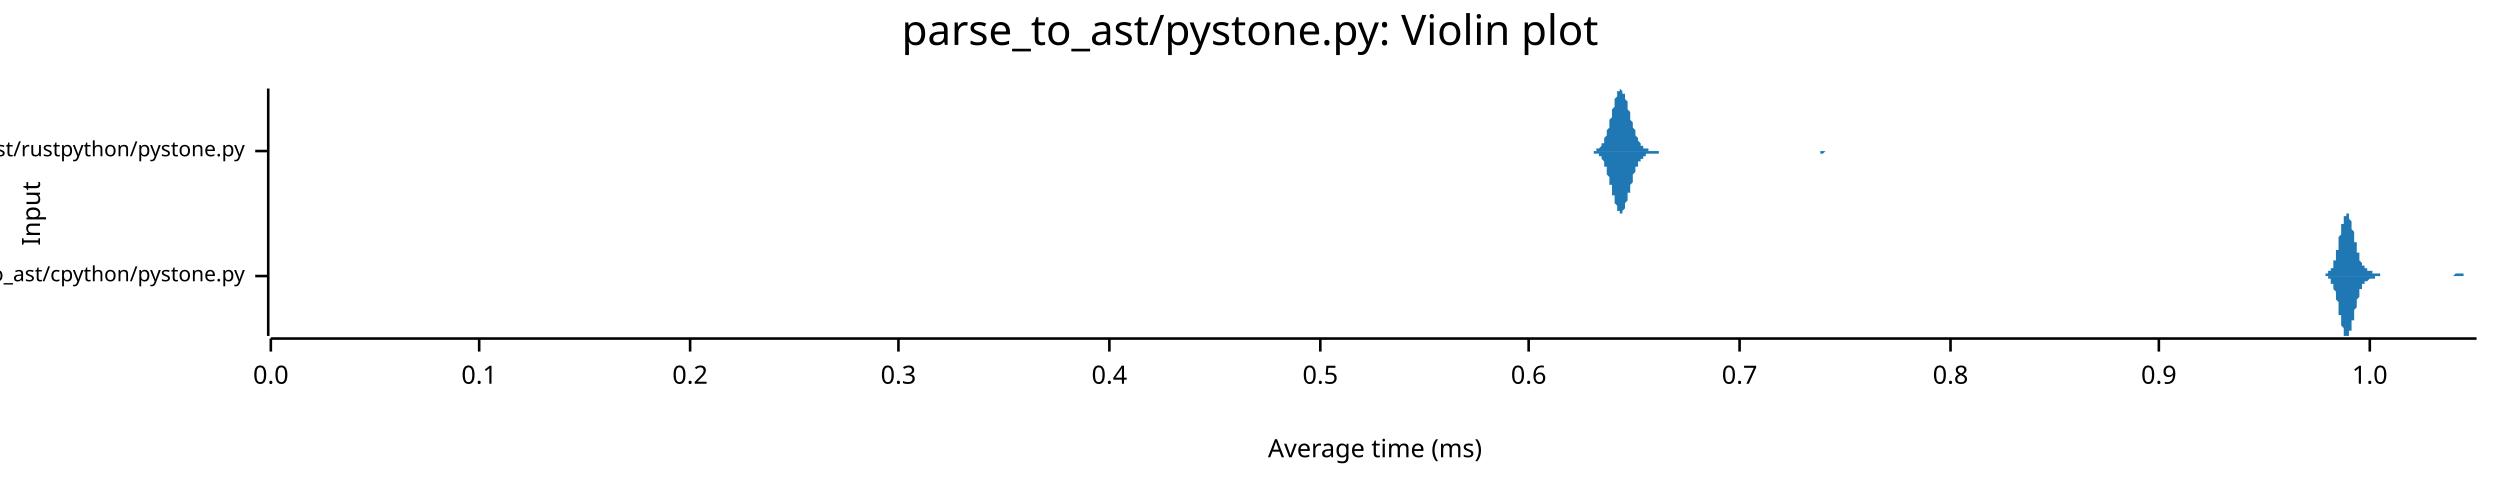
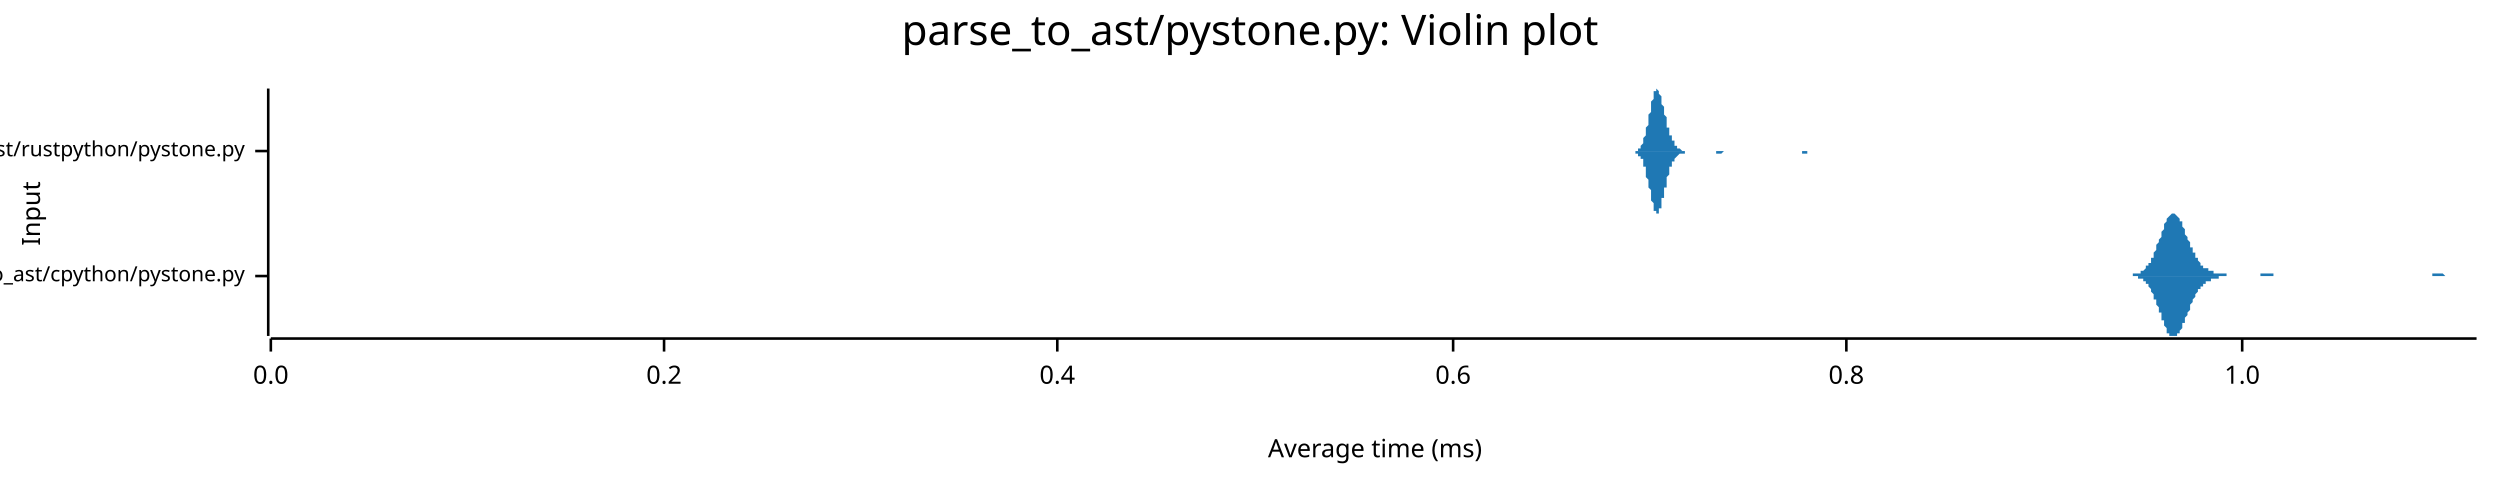
<svg xmlns="http://www.w3.org/2000/svg" width="960" height="186" viewBox="0 0 960 186">
  <text x="480" y="5" dy="0.76em" text-anchor="middle" font-family="sans-serif" font-size="16.129" opacity="1" fill="#000000">
parse_to_ast/pystone.py: Violin plot
</text>
  <text x="8" y="82" dy="0.76em" text-anchor="middle" font-family="sans-serif" font-size="9.677" opacity="1" fill="#000000" transform="rotate(270, 8, 82)">
Input
</text>
  <text x="528" y="178" dy="-0.5ex" text-anchor="middle" font-family="sans-serif" font-size="9.677" opacity="1" fill="#000000">
Average time (ms)
</text>
  <polyline fill="none" opacity="1" stroke="#000000" stroke-width="1" points="103,34 103,129 " />
  <text x="94" y="106" dy="0.5ex" text-anchor="end" font-family="sans-serif" font-size="8.065" opacity="1" fill="#000000">
parse_to_ast/cpython/pystone.py
</text>
  <polyline fill="none" opacity="1" stroke="#000000" stroke-width="1" points="98,106 103,106 " />
  <text x="94" y="58" dy="0.5ex" text-anchor="end" font-family="sans-serif" font-size="8.065" opacity="1" fill="#000000">
parse_to_ast/rustpython/pystone.py
</text>
  <polyline fill="none" opacity="1" stroke="#000000" stroke-width="1" points="98,58 103,58 " />
  <polyline fill="none" opacity="1" stroke="#000000" stroke-width="1" points="104,130 951,130 " />
  <text x="104" y="140" dy="0.76em" text-anchor="middle" font-family="sans-serif" font-size="9.677" opacity="1" fill="#000000">
0.0
</text>
  <polyline fill="none" opacity="1" stroke="#000000" stroke-width="1" points="104,130 104,135 " />
-   <text x="184" y="140" dy="0.76em" text-anchor="middle" font-family="sans-serif" font-size="9.677" opacity="1" fill="#000000">
- 0.1
- </text>
-   <polyline fill="none" opacity="1" stroke="#000000" stroke-width="1" points="184,130 184,135 " />
-   <text x="265" y="140" dy="0.76em" text-anchor="middle" font-family="sans-serif" font-size="9.677" opacity="1" fill="#000000">
+   <text x="255" y="140" dy="0.76em" text-anchor="middle" font-family="sans-serif" font-size="9.677" opacity="1" fill="#000000">
0.2
</text>
-   <polyline fill="none" opacity="1" stroke="#000000" stroke-width="1" points="265,130 265,135 " />
-   <text x="345" y="140" dy="0.76em" text-anchor="middle" font-family="sans-serif" font-size="9.677" opacity="1" fill="#000000">
- 0.3
- </text>
-   <polyline fill="none" opacity="1" stroke="#000000" stroke-width="1" points="345,130 345,135 " />
-   <text x="426" y="140" dy="0.76em" text-anchor="middle" font-family="sans-serif" font-size="9.677" opacity="1" fill="#000000">
+   <polyline fill="none" opacity="1" stroke="#000000" stroke-width="1" points="255,130 255,135 " />
+   <text x="406" y="140" dy="0.76em" text-anchor="middle" font-family="sans-serif" font-size="9.677" opacity="1" fill="#000000">
0.4
</text>
-   <polyline fill="none" opacity="1" stroke="#000000" stroke-width="1" points="426,130 426,135 " />
-   <text x="507" y="140" dy="0.76em" text-anchor="middle" font-family="sans-serif" font-size="9.677" opacity="1" fill="#000000">
- 0.5
- </text>
-   <polyline fill="none" opacity="1" stroke="#000000" stroke-width="1" points="507,130 507,135 " />
-   <text x="587" y="140" dy="0.76em" text-anchor="middle" font-family="sans-serif" font-size="9.677" opacity="1" fill="#000000">
+   <polyline fill="none" opacity="1" stroke="#000000" stroke-width="1" points="406,130 406,135 " />
+   <text x="558" y="140" dy="0.76em" text-anchor="middle" font-family="sans-serif" font-size="9.677" opacity="1" fill="#000000">
0.6
</text>
-   <polyline fill="none" opacity="1" stroke="#000000" stroke-width="1" points="587,130 587,135 " />
-   <text x="668" y="140" dy="0.76em" text-anchor="middle" font-family="sans-serif" font-size="9.677" opacity="1" fill="#000000">
- 0.7
- </text>
-   <polyline fill="none" opacity="1" stroke="#000000" stroke-width="1" points="668,130 668,135 " />
-   <text x="749" y="140" dy="0.76em" text-anchor="middle" font-family="sans-serif" font-size="9.677" opacity="1" fill="#000000">
+   <polyline fill="none" opacity="1" stroke="#000000" stroke-width="1" points="558,130 558,135 " />
+   <text x="709" y="140" dy="0.76em" text-anchor="middle" font-family="sans-serif" font-size="9.677" opacity="1" fill="#000000">
0.8
</text>
-   <polyline fill="none" opacity="1" stroke="#000000" stroke-width="1" points="749,130 749,135 " />
-   <text x="829" y="140" dy="0.76em" text-anchor="middle" font-family="sans-serif" font-size="9.677" opacity="1" fill="#000000">
- 0.9
- </text>
-   <polyline fill="none" opacity="1" stroke="#000000" stroke-width="1" points="829,130 829,135 " />
-   <text x="910" y="140" dy="0.76em" text-anchor="middle" font-family="sans-serif" font-size="9.677" opacity="1" fill="#000000">
+   <polyline fill="none" opacity="1" stroke="#000000" stroke-width="1" points="709,130 709,135 " />
+   <text x="861" y="140" dy="0.76em" text-anchor="middle" font-family="sans-serif" font-size="9.677" opacity="1" fill="#000000">
1.0
</text>
-   <polyline fill="none" opacity="1" stroke="#000000" stroke-width="1" points="910,130 910,135 " />
-   <polygon opacity="1" fill="#1F78B4" points="890,106 890,106 890,106 890,106 890,106 891,106 891,106 891,106 891,106 891,106 891,106 891,106 891,106 892,106 892,106 892,106 892,106 892,106 892,106 892,106 892,106 893,106 893,106 893,105 893,105 893,105 893,105 893,105 893,105 894,105 894,105 894,105 894,105 894,105 894,105 894,105 894,105 894,104 895,104 895,104 895,104 895,104 895,104 895,103 895,103 895,103 896,103 896,102 896,102 896,102 896,101 896,101 896,101 896,100 897,100 897,99 897,99 897,98 897,98 897,97 897,97 897,96 898,96 898,95 898,95 898,94 898,93 898,93 898,92 898,92 898,91 899,90 899,90 899,89 899,88 899,88 899,87 899,87 899,86 900,86 900,85 900,85 900,84 900,84 900,83 900,83 900,83 901,83 901,82 901,82 901,82 901,82 901,82 901,82 901,82 902,82 902,82 902,82 902,83 902,83 902,83 902,83 902,84 902,84 903,85 903,85 903,85 903,86 903,86 903,87 903,87 903,88 904,89 904,89 904,90 904,90 904,91 904,91 904,92 904,93 905,93 905,94 905,94 905,95 905,95 905,96 905,96 905,97 906,97 906,98 906,98 906,98 906,99 906,99 906,100 906,100 906,100 907,101 907,101 907,101 907,101 907,102 907,102 907,102 907,102 908,102 908,103 908,103 908,103 908,103 908,103 908,103 908,103 909,103 909,104 909,104 909,104 909,104 909,104 909,104 909,104 910,104 910,104 910,104 910,104 910,104 910,104 910,104 910,104 910,104 911,104 911,105 911,105 911,105 911,105 911,105 911,105 911,105 912,105 912,105 912,105 912,105 912,105 912,105 912,105 912,105 913,105 913,105 913,105 913,105 913,105 913,105 913,105 913,105 914,105 914,105 914,105 914,105 914,106 914,106 914,106 914,106 914,106 915,106 915,106 915,106 915,106 915,106 915,106 915,106 915,106 916,106 916,106 916,106 916,106 916,106 916,106 916,106 916,106 917,106 917,106 917,106 917,106 917,106 917,106 917,106 917,106 918,106 918,106 918,106 918,106 918,106 918,106 918,106 918,106 918,106 919,106 919,106 919,106 919,106 919,106 919,106 919,106 919,106 920,106 920,106 920,106 920,106 920,106 920,106 920,106 920,106 921,106 921,106 921,106 921,106 921,106 921,106 921,106 921,106 922,106 922,106 922,106 922,106 922,106 922,106 922,106 922,106 922,106 923,106 923,106 923,106 923,106 923,106 923,106 923,106 923,106 924,106 924,106 924,106 924,106 924,106 924,106 924,106 924,106 925,106 925,106 925,106 925,106 925,106 925,106 925,106 925,106 926,106 926,106 926,106 926,106 926,106 926,106 926,106 926,106 926,106 927,106 927,106 927,106 927,106 927,106 927,106 927,106 927,106 928,106 928,106 928,106 928,106 928,106 928,106 928,106 928,106 929,106 929,106 929,106 929,106 929,106 929,106 929,106 929,106 930,106 930,106 930,106 930,106 930,106 930,106 930,106 930,106 930,106 931,106 931,106 931,106 931,106 931,106 931,106 931,106 931,106 932,106 932,106 932,106 932,106 932,106 932,106 932,106 932,106 933,106 933,106 933,106 933,106 933,106 933,106 933,106 933,106 934,106 934,106 934,106 934,106 934,106 934,106 934,106 934,106 934,106 935,106 935,106 935,106 935,106 935,106 935,106 935,106 935,106 936,106 936,106 936,106 936,106 936,106 936,106 936,106 936,106 937,106 937,106 937,106 937,106 937,106 937,106 937,106 937,106 938,106 938,106 938,106 938,106 938,106 938,106 938,106 938,106 938,106 939,106 939,106 939,106 939,106 939,106 939,106 939,106 939,106 940,106 940,106 940,106 940,106 940,106 940,106 940,106 940,106 941,106 941,106 941,106 941,106 941,106 941,106 941,106 941,106 942,106 942,106 942,106 942,106 942,106 942,106 942,106 942,106 942,106 943,105 943,105 943,105 943,105 943,105 943,105 943,105 943,105 944,105 944,105 944,105 944,105 944,105 944,105 944,105 944,105 945,105 945,105 945,105 945,105 945,105 945,105 945,105 945,105 946,105 946,105 946,105 946,105 946,106 946,106 946,106 946,106 946,106 947,106 947,106 947,106 947,106 947,106 947,106 947,106 947,106 948,106 948,106 948,106 948,106 948,106 948,106 948,106 948,106 949,106 949,106 949,106 949,106 949,106 949,106 949,106 949,106 950,106 950,106 950,106 950,106 950,106 950,106 950,106 950,106 951,106 951,106 890,106 " />
-   <polygon opacity="1" fill="#1F78B4" points="890,106 890,106 890,106 890,106 890,106 891,106 891,106 891,106 891,106 891,106 891,106 891,106 891,106 892,106 892,106 892,106 892,106 892,106 892,106 892,106 892,106 893,106 893,106 893,106 893,106 893,106 893,106 893,106 893,106 894,106 894,106 894,106 894,107 894,107 894,107 894,107 894,107 894,107 895,107 895,107 895,108 895,108 895,108 895,108 895,108 895,109 896,109 896,109 896,109 896,110 896,110 896,110 896,111 896,111 897,112 897,112 897,113 897,113 897,113 897,114 897,115 897,115 898,116 898,116 898,117 898,117 898,118 898,119 898,119 898,120 898,121 899,121 899,122 899,122 899,123 899,124 899,124 899,125 899,125 900,126 900,126 900,127 900,127 900,128 900,128 900,128 900,129 901,129 901,129 901,129 901,129 901,129 901,129 901,129 901,129 902,129 902,129 902,129 902,129 902,129 902,128 902,128 902,128 902,127 903,127 903,126 903,126 903,126 903,125 903,125 903,124 903,123 904,123 904,122 904,122 904,121 904,121 904,120 904,120 904,119 905,118 905,118 905,117 905,117 905,116 905,116 905,115 905,115 906,114 906,114 906,114 906,113 906,113 906,112 906,112 906,112 906,111 907,111 907,111 907,110 907,110 907,110 907,110 907,109 907,109 908,109 908,109 908,109 908,109 908,108 908,108 908,108 908,108 909,108 909,108 909,108 909,108 909,108 909,108 909,108 909,108 910,107 910,107 910,107 910,107 910,107 910,107 910,107 910,107 910,107 911,107 911,107 911,107 911,107 911,107 911,107 911,107 911,107 912,107 912,107 912,107 912,107 912,107 912,106 912,106 912,106 913,106 913,106 913,106 913,106 913,106 913,106 913,106 913,106 914,106 914,106 914,106 914,106 914,106 914,106 914,106 914,106 914,106 915,106 915,106 915,106 915,106 915,106 915,106 915,106 915,106 916,106 916,106 916,106 916,106 916,106 916,106 916,106 916,106 917,106 917,106 917,106 917,106 917,106 917,106 917,106 917,106 918,106 918,106 918,106 918,106 918,106 918,106 918,106 918,106 918,106 919,106 919,106 919,106 919,106 919,106 919,106 919,106 919,106 920,106 920,106 920,106 920,106 920,106 920,106 920,106 920,106 921,106 921,106 921,106 921,106 921,106 921,106 921,106 921,106 922,106 922,106 922,106 922,106 922,106 922,106 922,106 922,106 922,106 923,106 923,106 923,106 923,106 923,106 923,106 923,106 923,106 924,106 924,106 924,106 924,106 924,106 924,106 924,106 924,106 925,106 925,106 925,106 925,106 925,106 925,106 925,106 925,106 926,106 926,106 926,106 926,106 926,106 926,106 926,106 926,106 926,106 927,106 927,106 927,106 927,106 927,106 927,106 927,106 927,106 928,106 928,106 928,106 928,106 928,106 928,106 928,106 928,106 929,106 929,106 929,106 929,106 929,106 929,106 929,106 929,106 930,106 930,106 930,106 930,106 930,106 930,106 930,106 930,106 930,106 931,106 931,106 931,106 931,106 931,106 931,106 931,106 931,106 932,106 932,106 932,106 932,106 932,106 932,106 932,106 932,106 933,106 933,106 933,106 933,106 933,106 933,106 933,106 933,106 934,106 934,106 934,106 934,106 934,106 934,106 934,106 934,106 934,106 935,106 935,106 935,106 935,106 935,106 935,106 935,106 935,106 936,106 936,106 936,106 936,106 936,106 936,106 936,106 936,106 937,106 937,106 937,106 937,106 937,106 937,106 937,106 937,106 938,106 938,106 938,106 938,106 938,106 938,106 938,106 938,106 938,106 939,106 939,106 939,106 939,106 939,106 939,106 939,106 939,106 940,106 940,106 940,106 940,106 940,106 940,106 940,106 940,106 941,106 941,106 941,106 941,106 941,106 941,106 941,106 941,106 942,106 942,106 942,106 942,106 942,106 942,106 942,106 942,106 942,106 943,106 943,106 943,106 943,106 943,106 943,106 943,106 943,106 944,106 944,106 944,106 944,106 944,106 944,106 944,106 944,106 945,106 945,106 945,106 945,106 945,106 945,106 945,106 945,106 946,106 946,106 946,106 946,106 946,106 946,106 946,106 946,106 946,106 947,106 947,106 947,106 947,106 947,106 947,106 947,106 947,106 948,106 948,106 948,106 948,106 948,106 948,106 948,106 948,106 949,106 949,106 949,106 949,106 949,106 949,106 949,106 949,106 950,106 950,106 950,106 950,106 950,106 950,106 950,106 950,106 951,106 951,106 890,106 " />
-   <polygon opacity="1" fill="#1F78B4" points="611,58 611,58 611,58 611,58 612,58 612,58 612,58 612,58 612,58 613,58 613,58 613,58 613,58 613,57 614,57 614,57 614,57 614,57 614,57 615,56 615,56 615,56 615,55 615,55 616,55 616,54 616,54 616,53 616,53 617,52 617,52 617,51 617,50 617,50 618,49 618,48 618,47 618,47 618,46 619,45 619,44 619,43 619,43 619,42 620,41 620,40 620,39 620,39 620,38 621,37 621,37 621,36 621,36 621,35 622,35 622,35 622,35 622,35 622,34 623,35 623,35 623,35 623,35 623,35 623,36 624,36 624,37 624,37 624,38 624,38 625,39 625,40 625,41 625,41 625,42 626,43 626,44 626,44 626,45 626,46 627,47 627,47 627,48 627,49 627,49 628,50 628,51 628,51 628,52 628,52 629,53 629,53 629,54 629,54 629,54 630,55 630,55 630,55 630,56 630,56 631,56 631,56 631,56 631,57 631,57 632,57 632,57 632,57 632,57 632,57 633,57 633,57 633,57 633,57 633,58 634,58 634,58 634,58 634,58 634,58 635,58 635,58 635,58 635,58 635,58 636,58 636,58 636,58 636,58 636,58 637,58 637,58 637,58 637,58 637,58 638,58 638,58 638,58 638,58 638,58 639,58 639,58 639,58 639,58 639,58 640,58 640,58 640,58 640,58 640,58 641,58 641,58 641,58 641,58 641,58 642,58 642,58 642,58 642,58 642,58 643,58 643,58 643,58 643,58 643,58 643,58 644,58 644,58 644,58 644,58 644,58 645,58 645,58 645,58 645,58 645,58 646,58 646,58 646,58 646,58 646,58 647,58 647,58 647,58 647,58 647,58 648,58 648,58 648,58 648,58 648,58 649,58 649,58 649,58 649,58 649,58 650,58 650,58 650,58 650,58 650,58 651,58 651,58 651,58 651,58 651,58 652,58 652,58 652,58 652,58 652,58 653,58 653,58 653,58 653,58 653,58 654,58 654,58 654,58 654,58 654,58 655,58 655,58 655,58 655,58 655,58 656,58 656,58 656,58 656,58 656,58 657,58 657,58 657,58 657,58 657,58 658,58 658,58 658,58 658,58 658,58 659,58 659,58 659,58 659,58 659,58 660,58 660,58 660,58 660,58 660,58 661,58 661,58 661,58 661,58 661,58 662,58 662,58 662,58 662,58 662,58 663,58 663,58 663,58 663,58 663,58 663,58 664,58 664,58 664,58 664,58 664,58 665,58 665,58 665,58 665,58 665,58 666,58 666,58 666,58 666,58 666,58 667,58 667,58 667,58 667,58 667,58 668,58 668,58 668,58 668,58 668,58 669,58 669,58 669,58 669,58 669,58 670,58 670,58 670,58 670,58 670,58 671,58 671,58 671,58 671,58 671,58 672,58 672,58 672,58 672,58 672,58 673,58 673,58 673,58 673,58 673,58 674,58 674,58 674,58 674,58 674,58 675,58 675,58 675,58 675,58 675,58 676,58 676,58 676,58 676,58 676,58 677,58 677,58 677,58 677,58 677,58 678,58 678,58 678,58 678,58 678,58 679,58 679,58 679,58 679,58 679,58 680,58 680,58 680,58 680,58 680,58 681,58 681,58 681,58 681,58 681,58 682,58 682,58 682,58 682,58 682,58 683,58 683,58 683,58 683,58 683,58 683,58 684,58 684,58 684,58 684,58 684,58 685,58 685,58 685,58 685,58 685,58 686,58 686,58 686,58 686,58 686,58 687,58 687,58 687,58 687,58 687,58 688,58 688,58 688,58 688,58 688,58 689,58 689,58 689,58 689,58 689,58 690,58 690,58 690,58 690,58 690,58 691,58 691,58 691,58 691,58 691,58 692,58 692,58 692,58 692,58 692,58 693,58 693,58 693,58 693,58 693,58 694,58 694,58 694,58 694,58 694,58 695,58 695,58 695,58 695,58 695,58 696,58 696,58 696,58 696,58 696,58 697,58 697,58 697,58 697,58 697,58 698,58 698,58 698,58 698,58 698,58 699,58 699,58 699,58 699,58 699,58 700,58 700,58 700,58 700,58 700,58 701,58 701,58 701,58 701,58 701,58 702,58 702,58 702,58 702,58 702,58 703,58 703,58 703,58 703,58 703,58 703,58 704,58 704,58 704,58 704,58 704,58 705,58 705,58 705,58 705,58 705,58 706,58 706,58 706,58 706,58 706,58 707,58 707,58 707,58 707,58 707,58 708,58 708,58 708,58 708,58 708,58 709,58 709,58 709,58 709,58 709,58 710,58 710,58 611,58 " />
-   <polygon opacity="1" fill="#1F78B4" points="611,58 611,58 611,58 611,58 612,58 612,58 612,59 612,59 612,59 613,59 613,59 613,59 613,59 613,59 614,59 614,59 614,60 614,60 614,60 615,60 615,60 615,61 615,61 615,61 616,62 616,62 616,63 616,63 616,64 617,64 617,65 617,65 617,66 617,67 618,68 618,68 618,69 618,70 618,71 619,71 619,72 619,73 619,74 619,75 620,75 620,76 620,77 620,78 620,78 621,79 621,80 621,80 621,81 621,81 622,81 622,82 622,82 622,82 622,82 623,82 623,82 623,82 623,81 623,81 623,81 624,80 624,80 624,79 624,79 624,78 625,77 625,77 625,76 625,75 625,74 626,74 626,73 626,72 626,71 626,71 627,70 627,69 627,68 627,68 627,67 628,66 628,66 628,65 628,65 628,64 629,64 629,63 629,63 629,62 629,62 630,62 630,61 630,61 630,61 630,61 631,61 631,60 631,60 631,60 631,60 632,60 632,60 632,59 632,59 632,59 633,59 633,59 633,59 633,59 633,59 634,59 634,59 634,59 634,59 634,59 635,59 635,59 635,59 635,59 635,59 636,59 636,59 636,59 636,59 636,59 637,59 637,59 637,58 637,58 637,58 638,58 638,58 638,58 638,58 638,58 639,58 639,58 639,58 639,58 639,58 640,58 640,58 640,58 640,58 640,58 641,58 641,58 641,58 641,58 641,58 642,58 642,58 642,58 642,58 642,58 643,58 643,58 643,58 643,58 643,58 643,58 644,58 644,58 644,58 644,58 644,58 645,58 645,58 645,58 645,58 645,58 646,58 646,58 646,58 646,58 646,58 647,58 647,58 647,58 647,58 647,58 648,58 648,58 648,58 648,58 648,58 649,58 649,58 649,58 649,58 649,58 650,58 650,58 650,58 650,58 650,58 651,58 651,58 651,58 651,58 651,58 652,58 652,58 652,58 652,58 652,58 653,58 653,58 653,58 653,58 653,58 654,58 654,58 654,58 654,58 654,58 655,58 655,58 655,58 655,58 655,58 656,58 656,58 656,58 656,58 656,58 657,58 657,58 657,58 657,58 657,58 658,58 658,58 658,58 658,58 658,58 659,58 659,58 659,58 659,58 659,58 660,58 660,58 660,58 660,58 660,58 661,58 661,58 661,58 661,58 661,58 662,58 662,58 662,58 662,58 662,58 663,58 663,58 663,58 663,58 663,58 663,58 664,58 664,58 664,58 664,58 664,58 665,58 665,58 665,58 665,58 665,58 666,58 666,58 666,58 666,58 666,58 667,58 667,58 667,58 667,58 667,58 668,58 668,58 668,58 668,58 668,58 669,58 669,58 669,58 669,58 669,58 670,58 670,58 670,58 670,58 670,58 671,58 671,58 671,58 671,58 671,58 672,58 672,58 672,58 672,58 672,58 673,58 673,58 673,58 673,58 673,58 674,58 674,58 674,58 674,58 674,58 675,58 675,58 675,58 675,58 675,58 676,58 676,58 676,58 676,58 676,58 677,58 677,58 677,58 677,58 677,58 678,58 678,58 678,58 678,58 678,58 679,58 679,58 679,58 679,58 679,58 680,58 680,58 680,58 680,58 680,58 681,58 681,58 681,58 681,58 681,58 682,58 682,58 682,58 682,58 682,58 683,58 683,58 683,58 683,58 683,58 683,58 684,58 684,58 684,58 684,58 684,58 685,58 685,58 685,58 685,58 685,58 686,58 686,58 686,58 686,58 686,58 687,58 687,58 687,58 687,58 687,58 688,58 688,58 688,58 688,58 688,58 689,58 689,58 689,58 689,58 689,58 690,58 690,58 690,58 690,58 690,58 691,58 691,58 691,58 691,58 691,58 692,58 692,58 692,58 692,58 692,58 693,58 693,58 693,58 693,58 693,58 694,58 694,58 694,58 694,58 694,58 695,58 695,58 695,58 695,58 695,58 696,58 696,58 696,58 696,58 696,58 697,58 697,58 697,58 697,58 697,58 698,58 698,58 698,58 698,58 698,58 699,58 699,59 699,59 699,59 699,59 700,59 700,59 700,59 700,59 700,59 701,58 701,58 701,58 701,58 701,58 702,58 702,58 702,58 702,58 702,58 703,58 703,58 703,58 703,58 703,58 703,58 704,58 704,58 704,58 704,58 704,58 705,58 705,58 705,58 705,58 705,58 706,58 706,58 706,58 706,58 706,58 707,58 707,58 707,58 707,58 707,58 708,58 708,58 708,58 708,58 708,58 709,58 709,58 709,58 709,58 709,58 710,58 710,58 611,58 " />
+   <polyline fill="none" opacity="1" stroke="#000000" stroke-width="1" points="861,130 861,135 " />
+   <polygon opacity="1" fill="#1F78B4" points="817,106 817,106 817,106 817,106 818,106 818,106 818,106 819,106 819,106 819,106 819,105 820,105 820,105 820,105 820,105 821,105 821,105 821,105 821,105 822,105 822,105 822,104 823,104 823,104 823,104 823,104 824,103 824,103 824,103 824,102 825,102 825,102 825,101 826,101 826,100 826,100 826,99 827,99 827,98 827,97 827,97 828,96 828,95 828,95 828,94 829,93 829,93 829,92 830,91 830,90 830,90 830,89 831,88 831,87 831,87 831,86 832,85 832,85 832,84 832,84 833,83 833,83 833,83 834,82 834,82 834,82 834,82 835,82 835,82 835,82 835,82 836,83 836,83 836,83 837,84 837,84 837,84 837,85 838,85 838,86 838,87 838,87 839,88 839,89 839,89 839,90 840,91 840,91 840,92 841,93 841,93 841,94 841,95 842,95 842,96 842,96 842,97 843,97 843,98 843,98 843,99 844,99 844,100 844,100 845,101 845,101 845,101 845,102 846,102 846,102 846,102 846,103 847,103 847,103 847,103 848,103 848,104 848,104 848,104 849,104 849,104 849,104 849,104 850,104 850,105 850,105 850,105 851,105 851,105 851,105 852,105 852,105 852,105 852,105 853,105 853,105 853,105 853,105 854,105 854,105 854,105 854,105 855,105 855,106 855,106 856,106 856,106 856,106 856,106 857,106 857,106 857,106 857,106 858,106 858,106 858,106 859,106 859,106 859,106 859,106 860,106 860,106 860,106 860,106 861,106 861,106 861,106 861,106 862,106 862,106 862,106 863,106 863,106 863,106 863,106 864,106 864,106 864,106 864,106 865,106 865,106 865,106 865,106 866,106 866,106 866,106 867,106 867,106 867,106 867,106 868,106 868,106 868,106 868,105 869,105 869,105 869,105 870,105 870,105 870,105 870,105 871,105 871,105 871,105 871,105 872,105 872,105 872,105 872,105 873,105 873,106 873,106 874,106 874,106 874,106 874,106 875,106 875,106 875,106 875,106 876,106 876,106 876,106 876,106 877,106 877,106 877,106 878,106 878,106 878,106 878,106 879,106 879,106 879,106 879,106 880,106 880,106 880,106 881,106 881,106 881,106 881,106 882,106 882,106 882,106 882,106 883,106 883,106 883,106 883,106 884,106 884,106 884,106 885,106 885,106 885,106 885,106 886,106 886,106 886,106 886,106 887,106 887,106 887,106 887,106 888,106 888,106 888,106 889,106 889,106 889,106 889,106 890,106 890,106 890,106 890,106 891,106 891,106 891,106 891,106 892,106 892,106 892,106 893,106 893,106 893,106 893,106 894,106 894,106 894,106 894,106 895,106 895,106 895,106 896,106 896,106 896,106 896,106 897,106 897,106 897,106 897,106 898,106 898,106 898,106 898,106 899,106 899,106 899,106 900,106 900,106 900,106 900,106 901,106 901,106 901,106 901,106 902,106 902,106 902,106 902,106 903,106 903,106 903,106 904,106 904,106 904,106 904,106 905,106 905,106 905,106 905,106 906,106 906,106 906,106 907,106 907,106 907,106 907,106 908,106 908,106 908,106 908,106 909,106 909,106 909,106 909,106 910,106 910,106 910,106 911,106 911,106 911,106 911,106 912,106 912,106 912,106 912,106 913,106 913,106 913,106 913,106 914,106 914,106 914,106 915,106 915,106 915,106 915,106 916,106 916,106 916,106 916,106 917,106 917,106 917,106 918,106 918,106 918,106 918,106 919,106 919,106 919,106 919,106 920,106 920,106 920,106 920,106 921,106 921,106 921,106 922,106 922,106 922,106 922,106 923,106 923,106 923,106 923,106 924,106 924,106 924,106 924,106 925,106 925,106 925,106 926,106 926,106 926,106 926,106 927,106 927,106 927,106 927,106 928,106 928,106 928,106 929,106 929,106 929,106 929,106 930,106 930,106 930,106 930,106 931,106 931,106 931,106 931,106 932,106 932,106 932,106 933,106 933,106 933,106 933,106 934,106 934,106 934,105 934,105 935,105 935,105 935,105 935,105 936,105 936,105 936,105 937,105 937,105 937,105 937,105 938,105 938,105 938,105 938,105 939,106 939,106 939,106 940,106 940,106 940,106 940,106 941,106 941,106 941,106 941,106 942,106 942,106 942,106 942,106 943,106 943,106 943,106 944,106 944,106 944,106 944,106 945,106 945,106 945,106 945,106 946,106 946,106 946,106 946,106 947,106 947,106 947,106 948,106 948,106 948,106 948,106 949,106 949,106 949,106 949,106 950,106 950,106 950,106 951,106 951,106 817,106 " />
+   <polygon opacity="1" fill="#1F78B4" points="817,106 817,106 817,106 817,106 818,106 818,106 818,106 819,106 819,106 819,106 819,106 820,106 820,106 820,106 820,106 821,106 821,106 821,106 821,107 822,107 822,107 822,107 823,107 823,107 823,108 823,108 824,108 824,108 824,109 824,109 825,109 825,110 825,110 826,111 826,111 826,112 826,112 827,113 827,113 827,114 827,115 828,115 828,116 828,117 828,117 829,118 829,119 829,120 830,120 830,121 830,122 830,123 831,123 831,124 831,125 831,125 832,126 832,127 832,127 832,128 833,128 833,128 833,129 834,129 834,129 834,129 834,129 835,129 835,129 835,129 835,129 836,129 836,129 836,128 837,128 837,128 837,127 837,127 838,126 838,125 838,125 838,124 839,124 839,123 839,122 839,122 840,121 840,120 840,120 841,119 841,118 841,118 841,117 842,116 842,116 842,115 842,115 843,114 843,113 843,113 843,113 844,112 844,112 844,111 845,111 845,111 845,110 845,110 846,110 846,109 846,109 846,109 847,109 847,108 847,108 848,108 848,108 848,108 848,108 849,108 849,107 849,107 849,107 850,107 850,107 850,107 850,107 851,107 851,107 851,107 852,107 852,106 852,106 852,106 853,106 853,106 853,106 853,106 854,106 854,106 854,106 854,106 855,106 855,106 855,106 856,106 856,106 856,106 856,106 857,106 857,106 857,106 857,106 858,106 858,106 858,106 859,106 859,106 859,106 859,106 860,106 860,106 860,106 860,106 861,106 861,106 861,106 861,106 862,106 862,106 862,106 863,106 863,106 863,106 863,106 864,106 864,106 864,106 864,106 865,106 865,106 865,106 865,106 866,106 866,106 866,106 867,106 867,106 867,106 867,106 868,106 868,106 868,106 868,106 869,106 869,106 869,106 870,106 870,106 870,106 870,106 871,106 871,106 871,106 871,106 872,106 872,106 872,106 872,106 873,106 873,106 873,106 874,106 874,106 874,106 874,106 875,106 875,106 875,106 875,106 876,106 876,106 876,106 876,106 877,106 877,106 877,106 878,106 878,106 878,106 878,106 879,106 879,106 879,106 879,106 880,106 880,106 880,106 881,106 881,106 881,106 881,106 882,106 882,106 882,106 882,106 883,106 883,106 883,106 883,106 884,106 884,106 884,106 885,106 885,106 885,106 885,106 886,106 886,106 886,106 886,106 887,106 887,106 887,106 887,106 888,106 888,106 888,106 889,106 889,106 889,106 889,106 890,106 890,106 890,106 890,106 891,106 891,106 891,106 891,106 892,106 892,106 892,106 893,106 893,106 893,106 893,106 894,106 894,106 894,106 894,106 895,106 895,106 895,106 896,106 896,106 896,106 896,106 897,106 897,106 897,106 897,106 898,106 898,106 898,106 898,106 899,106 899,106 899,106 900,106 900,106 900,106 900,106 901,106 901,106 901,106 901,106 902,106 902,106 902,106 902,106 903,106 903,106 903,106 904,106 904,106 904,106 904,106 905,106 905,106 905,106 905,106 906,106 906,106 906,106 907,106 907,106 907,106 907,106 908,106 908,106 908,106 908,106 909,106 909,106 909,106 909,106 910,106 910,106 910,106 911,106 911,106 911,106 911,106 912,106 912,106 912,106 912,106 913,106 913,106 913,106 913,106 914,106 914,106 914,106 915,106 915,106 915,106 915,106 916,106 916,106 916,106 916,106 917,106 917,106 917,106 918,106 918,106 918,106 918,106 919,106 919,106 919,106 919,106 920,106 920,106 920,106 920,106 921,106 921,106 921,106 922,106 922,106 922,106 922,106 923,106 923,106 923,106 923,106 924,106 924,106 924,106 924,106 925,106 925,106 925,106 926,106 926,106 926,106 926,106 927,106 927,106 927,106 927,106 928,106 928,106 928,106 929,106 929,106 929,106 929,106 930,106 930,106 930,106 930,106 931,106 931,106 931,106 931,106 932,106 932,106 932,106 933,106 933,106 933,106 933,106 934,106 934,106 934,106 934,106 935,106 935,106 935,106 935,106 936,106 936,106 936,106 937,106 937,106 937,106 937,106 938,106 938,106 938,106 938,106 939,106 939,106 939,106 940,106 940,106 940,106 940,106 941,106 941,106 941,106 941,106 942,106 942,106 942,106 942,106 943,106 943,106 943,106 944,106 944,106 944,106 944,106 945,106 945,106 945,106 945,106 946,106 946,106 946,106 946,106 947,106 947,106 947,106 948,106 948,106 948,106 948,106 949,106 949,106 949,106 949,106 950,106 950,106 950,106 951,106 951,106 817,106 " />
+   <polygon opacity="1" fill="#1F78B4" points="627,58 627,58 627,58 627,58 627,58 627,58 627,58 628,58 628,58 628,58 628,58 628,58 628,58 628,58 629,58 629,58 629,58 629,57 629,57 629,57 629,57 630,57 630,57 630,56 630,56 630,56 630,56 631,55 631,55 631,55 631,54 631,54 631,53 631,53 632,52 632,52 632,51 632,51 632,50 632,49 632,49 633,48 633,47 633,46 633,46 633,45 633,44 634,43 634,43 634,42 634,41 634,40 634,40 634,39 635,38 635,38 635,37 635,37 635,36 635,36 635,35 636,35 636,35 636,35 636,35 636,35 636,34 637,35 637,35 637,35 637,35 637,35 637,36 637,36 638,37 638,37 638,38 638,38 638,39 638,39 638,40 639,41 639,41 639,42 639,43 639,43 639,44 640,45 640,45 640,46 640,47 640,47 640,48 640,49 641,49 641,50 641,50 641,51 641,51 641,52 641,52 642,52 642,53 642,53 642,54 642,54 642,54 643,54 643,55 643,55 643,55 643,55 643,56 643,56 644,56 644,56 644,56 644,57 644,57 644,57 644,57 645,57 645,57 645,57 645,57 645,57 645,57 646,58 646,58 646,58 646,58 646,58 646,58 646,58 647,58 647,58 647,58 647,58 647,58 647,58 647,58 648,58 648,58 648,58 648,58 648,58 648,58 649,58 649,58 649,58 649,58 649,58 649,58 649,58 650,58 650,58 650,58 650,58 650,58 650,58 650,58 651,58 651,58 651,58 651,58 651,58 651,58 652,58 652,58 652,58 652,58 652,58 652,58 652,58 653,58 653,58 653,58 653,58 653,58 653,58 653,58 654,58 654,58 654,58 654,58 654,58 654,58 655,58 655,58 655,58 655,58 655,58 655,58 655,58 656,58 656,58 656,58 656,58 656,58 656,58 656,58 657,58 657,58 657,58 657,58 657,58 657,58 658,58 658,58 658,58 658,58 658,58 658,58 658,58 659,58 659,58 659,58 659,58 659,58 659,58 659,58 660,58 660,58 660,58 660,58 660,58 660,58 661,58 661,58 661,58 661,58 661,58 661,58 661,58 662,58 662,58 662,58 662,58 662,58 662,58 662,58 663,58 663,58 663,58 663,58 663,58 663,58 664,58 664,58 664,58 664,58 664,58 664,58 664,58 665,58 665,58 665,58 665,58 665,58 665,58 665,58 666,58 666,58 666,58 666,58 666,58 666,58 667,58 667,58 667,58 667,58 667,58 667,58 667,58 668,58 668,58 668,58 668,58 668,58 668,58 668,58 669,58 669,58 669,58 669,58 669,58 669,58 670,58 670,58 670,58 670,58 670,58 670,58 670,58 671,58 671,58 671,58 671,58 671,58 671,58 671,58 672,58 672,58 672,58 672,58 672,58 672,58 673,58 673,58 673,58 673,58 673,58 673,58 673,58 674,58 674,58 674,58 674,58 674,58 674,58 674,58 675,58 675,58 675,58 675,58 675,58 675,58 676,58 676,58 676,58 676,58 676,58 676,58 676,58 677,58 677,58 677,58 677,58 677,58 677,58 677,58 678,58 678,58 678,58 678,58 678,58 678,58 679,58 679,58 679,58 679,58 679,58 679,58 679,58 680,58 680,58 680,58 680,58 680,58 680,58 680,58 681,58 681,58 681,58 681,58 681,58 681,58 682,58 682,58 682,58 682,58 682,58 682,58 682,58 683,58 683,58 683,58 683,58 683,58 683,58 683,58 684,58 684,58 684,58 684,58 684,58 684,58 685,58 685,58 685,58 685,58 685,58 685,58 685,58 686,58 686,58 686,58 686,58 686,58 686,58 686,58 687,58 687,58 687,58 687,58 687,58 687,58 688,58 688,58 688,58 688,58 688,58 688,58 688,58 689,58 689,58 689,58 689,58 689,58 689,58 689,58 690,58 690,58 690,58 690,58 690,58 690,58 691,58 691,58 691,58 691,58 691,58 691,58 691,58 692,58 692,58 692,58 692,58 692,58 692,58 692,58 693,58 693,58 693,58 693,58 693,58 693,58 694,58 694,58 694,58 694,58 694,58 694,58 694,58 695,58 695,58 695,58 695,58 695,58 695,58 695,58 696,58 696,58 696,58 696,58 696,58 696,58 697,58 697,58 697,58 697,58 697,58 697,58 697,58 698,58 698,58 698,58 698,58 698,58 698,58 698,58 699,58 699,58 699,58 699,58 699,58 699,58 700,58 700,58 700,58 700,58 700,58 700,58 700,58 701,58 701,58 701,58 701,58 701,58 701,58 701,58 627,58 " />
+   <polygon opacity="1" fill="#1F78B4" points="627,58 627,58 627,58 627,58 627,58 627,58 627,58 628,58 628,58 628,59 628,59 628,59 628,59 628,59 629,59 629,59 629,59 629,59 629,59 629,59 629,60 630,60 630,60 630,60 630,60 630,61 630,61 631,61 631,62 631,62 631,62 631,63 631,63 631,64 632,64 632,65 632,65 632,66 632,67 632,67 632,68 633,69 633,69 633,70 633,71 633,72 633,72 634,73 634,74 634,75 634,75 634,76 634,77 634,77 635,78 635,79 635,79 635,80 635,80 635,81 635,81 636,81 636,82 636,82 636,82 636,82 636,82 637,82 637,82 637,82 637,81 637,81 637,81 637,80 638,80 638,79 638,79 638,78 638,78 638,77 638,76 639,76 639,75 639,74 639,74 639,73 639,72 640,72 640,71 640,70 640,70 640,69 640,69 640,68 641,67 641,67 641,66 641,66 641,65 641,65 641,64 642,64 642,64 642,63 642,63 642,63 642,62 643,62 643,62 643,61 643,61 643,61 643,61 643,61 644,60 644,60 644,60 644,60 644,60 644,60 644,60 645,59 645,59 645,59 645,59 645,59 645,59 646,59 646,59 646,59 646,59 646,59 646,59 646,59 647,59 647,59 647,59 647,58 647,58 647,58 647,58 648,58 648,58 648,58 648,58 648,58 648,58 649,58 649,58 649,58 649,58 649,58 649,58 649,58 650,58 650,58 650,58 650,58 650,58 650,58 650,58 651,58 651,58 651,58 651,58 651,58 651,58 652,58 652,58 652,58 652,58 652,58 652,58 652,58 653,58 653,58 653,58 653,58 653,58 653,58 653,58 654,58 654,58 654,58 654,58 654,58 654,58 655,58 655,58 655,58 655,58 655,58 655,58 655,58 656,58 656,58 656,58 656,58 656,58 656,58 656,58 657,58 657,58 657,58 657,58 657,58 657,58 658,58 658,58 658,58 658,58 658,58 658,58 658,58 659,58 659,58 659,58 659,58 659,58 659,59 659,59 660,59 660,59 660,59 660,59 660,59 660,59 661,59 661,59 661,59 661,59 661,59 661,59 661,59 662,58 662,58 662,58 662,58 662,58 662,58 662,58 663,58 663,58 663,58 663,58 663,58 663,58 664,58 664,58 664,58 664,58 664,58 664,58 664,58 665,58 665,58 665,58 665,58 665,58 665,58 665,58 666,58 666,58 666,58 666,58 666,58 666,58 667,58 667,58 667,58 667,58 667,58 667,58 667,58 668,58 668,58 668,58 668,58 668,58 668,58 668,58 669,58 669,58 669,58 669,58 669,58 669,58 670,58 670,58 670,58 670,58 670,58 670,58 670,58 671,58 671,58 671,58 671,58 671,58 671,58 671,58 672,58 672,58 672,58 672,58 672,58 672,58 673,58 673,58 673,58 673,58 673,58 673,58 673,58 674,58 674,58 674,58 674,58 674,58 674,58 674,58 675,58 675,58 675,58 675,58 675,58 675,58 676,58 676,58 676,58 676,58 676,58 676,58 676,58 677,58 677,58 677,58 677,58 677,58 677,58 677,58 678,58 678,58 678,58 678,58 678,58 678,58 679,58 679,58 679,58 679,58 679,58 679,58 679,58 680,58 680,58 680,58 680,58 680,58 680,58 680,58 681,58 681,58 681,58 681,58 681,58 681,58 682,58 682,58 682,58 682,58 682,58 682,58 682,58 683,58 683,58 683,58 683,58 683,58 683,58 683,58 684,58 684,58 684,58 684,58 684,58 684,58 685,58 685,58 685,58 685,58 685,58 685,58 685,58 686,58 686,58 686,58 686,58 686,58 686,58 686,58 687,58 687,58 687,58 687,58 687,58 687,58 688,58 688,58 688,58 688,58 688,58 688,58 688,58 689,58 689,58 689,58 689,58 689,58 689,58 689,58 690,58 690,58 690,58 690,58 690,58 690,58 691,58 691,58 691,58 691,58 691,58 691,58 691,58 692,58 692,58 692,58 692,58 692,58 692,59 692,59 693,59 693,59 693,59 693,59 693,59 693,59 694,59 694,59 694,59 694,59 694,59 694,59 694,58 695,58 695,58 695,58 695,58 695,58 695,58 695,58 696,58 696,58 696,58 696,58 696,58 696,58 697,58 697,58 697,58 697,58 697,58 697,58 697,58 698,58 698,58 698,58 698,58 698,58 698,58 698,58 699,58 699,58 699,58 699,58 699,58 699,58 700,58 700,58 700,58 700,58 700,58 700,58 700,58 701,58 701,58 701,58 701,58 701,58 701,58 701,58 627,58 " />
</svg>
